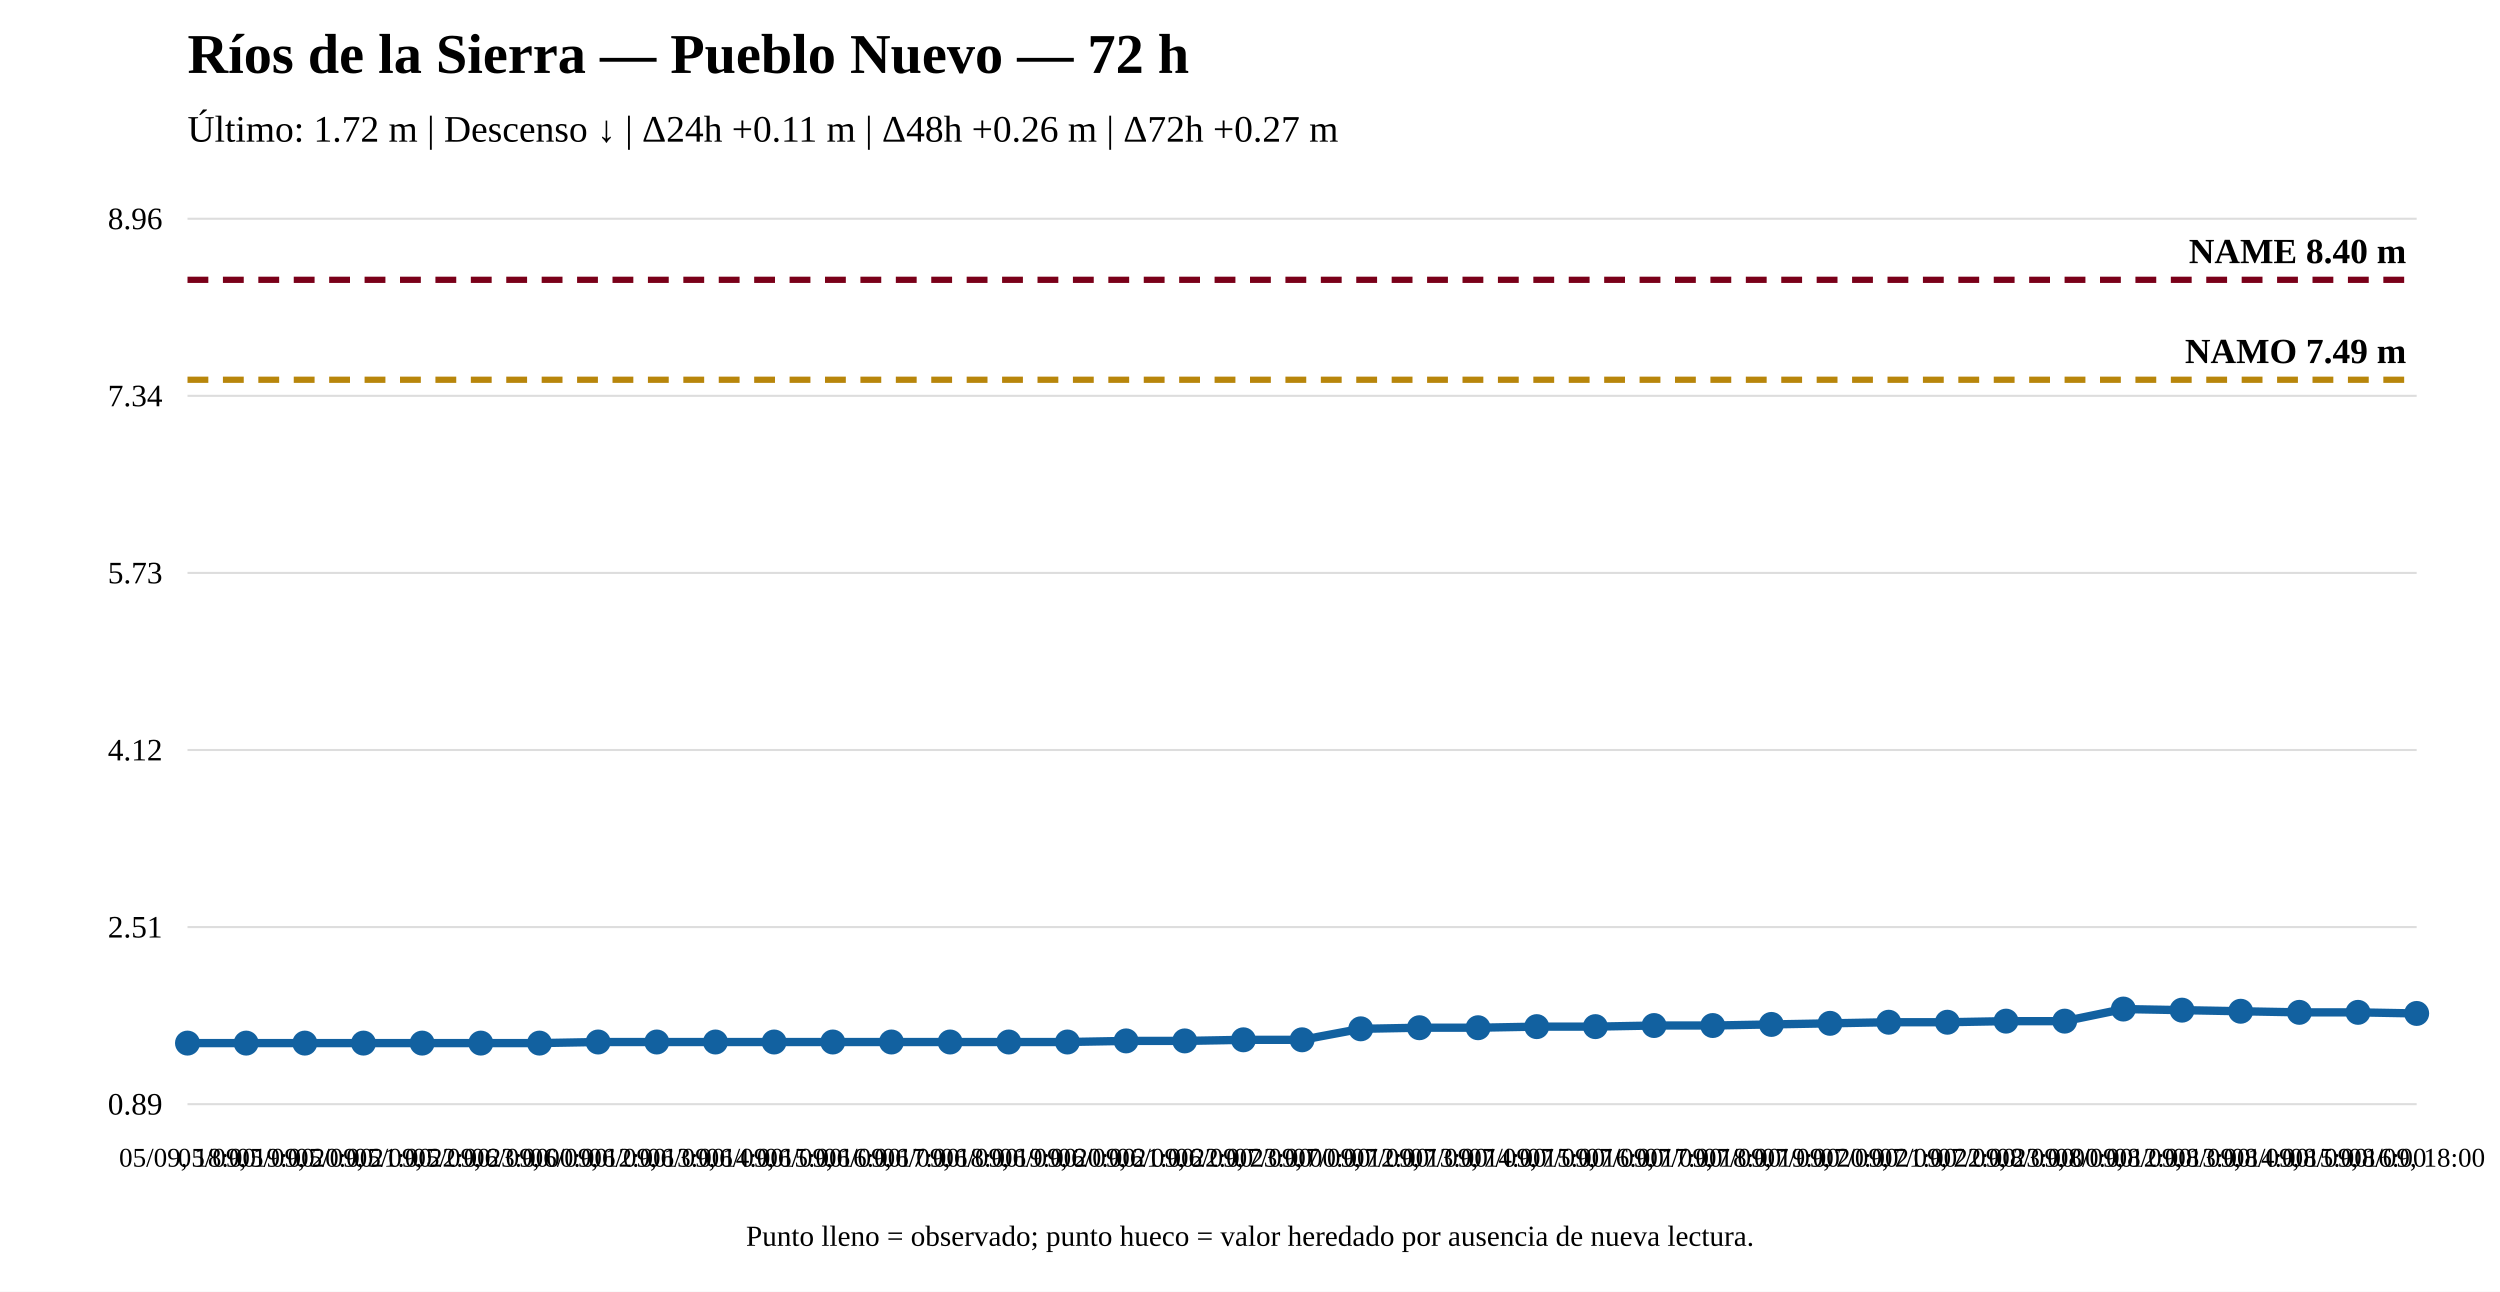
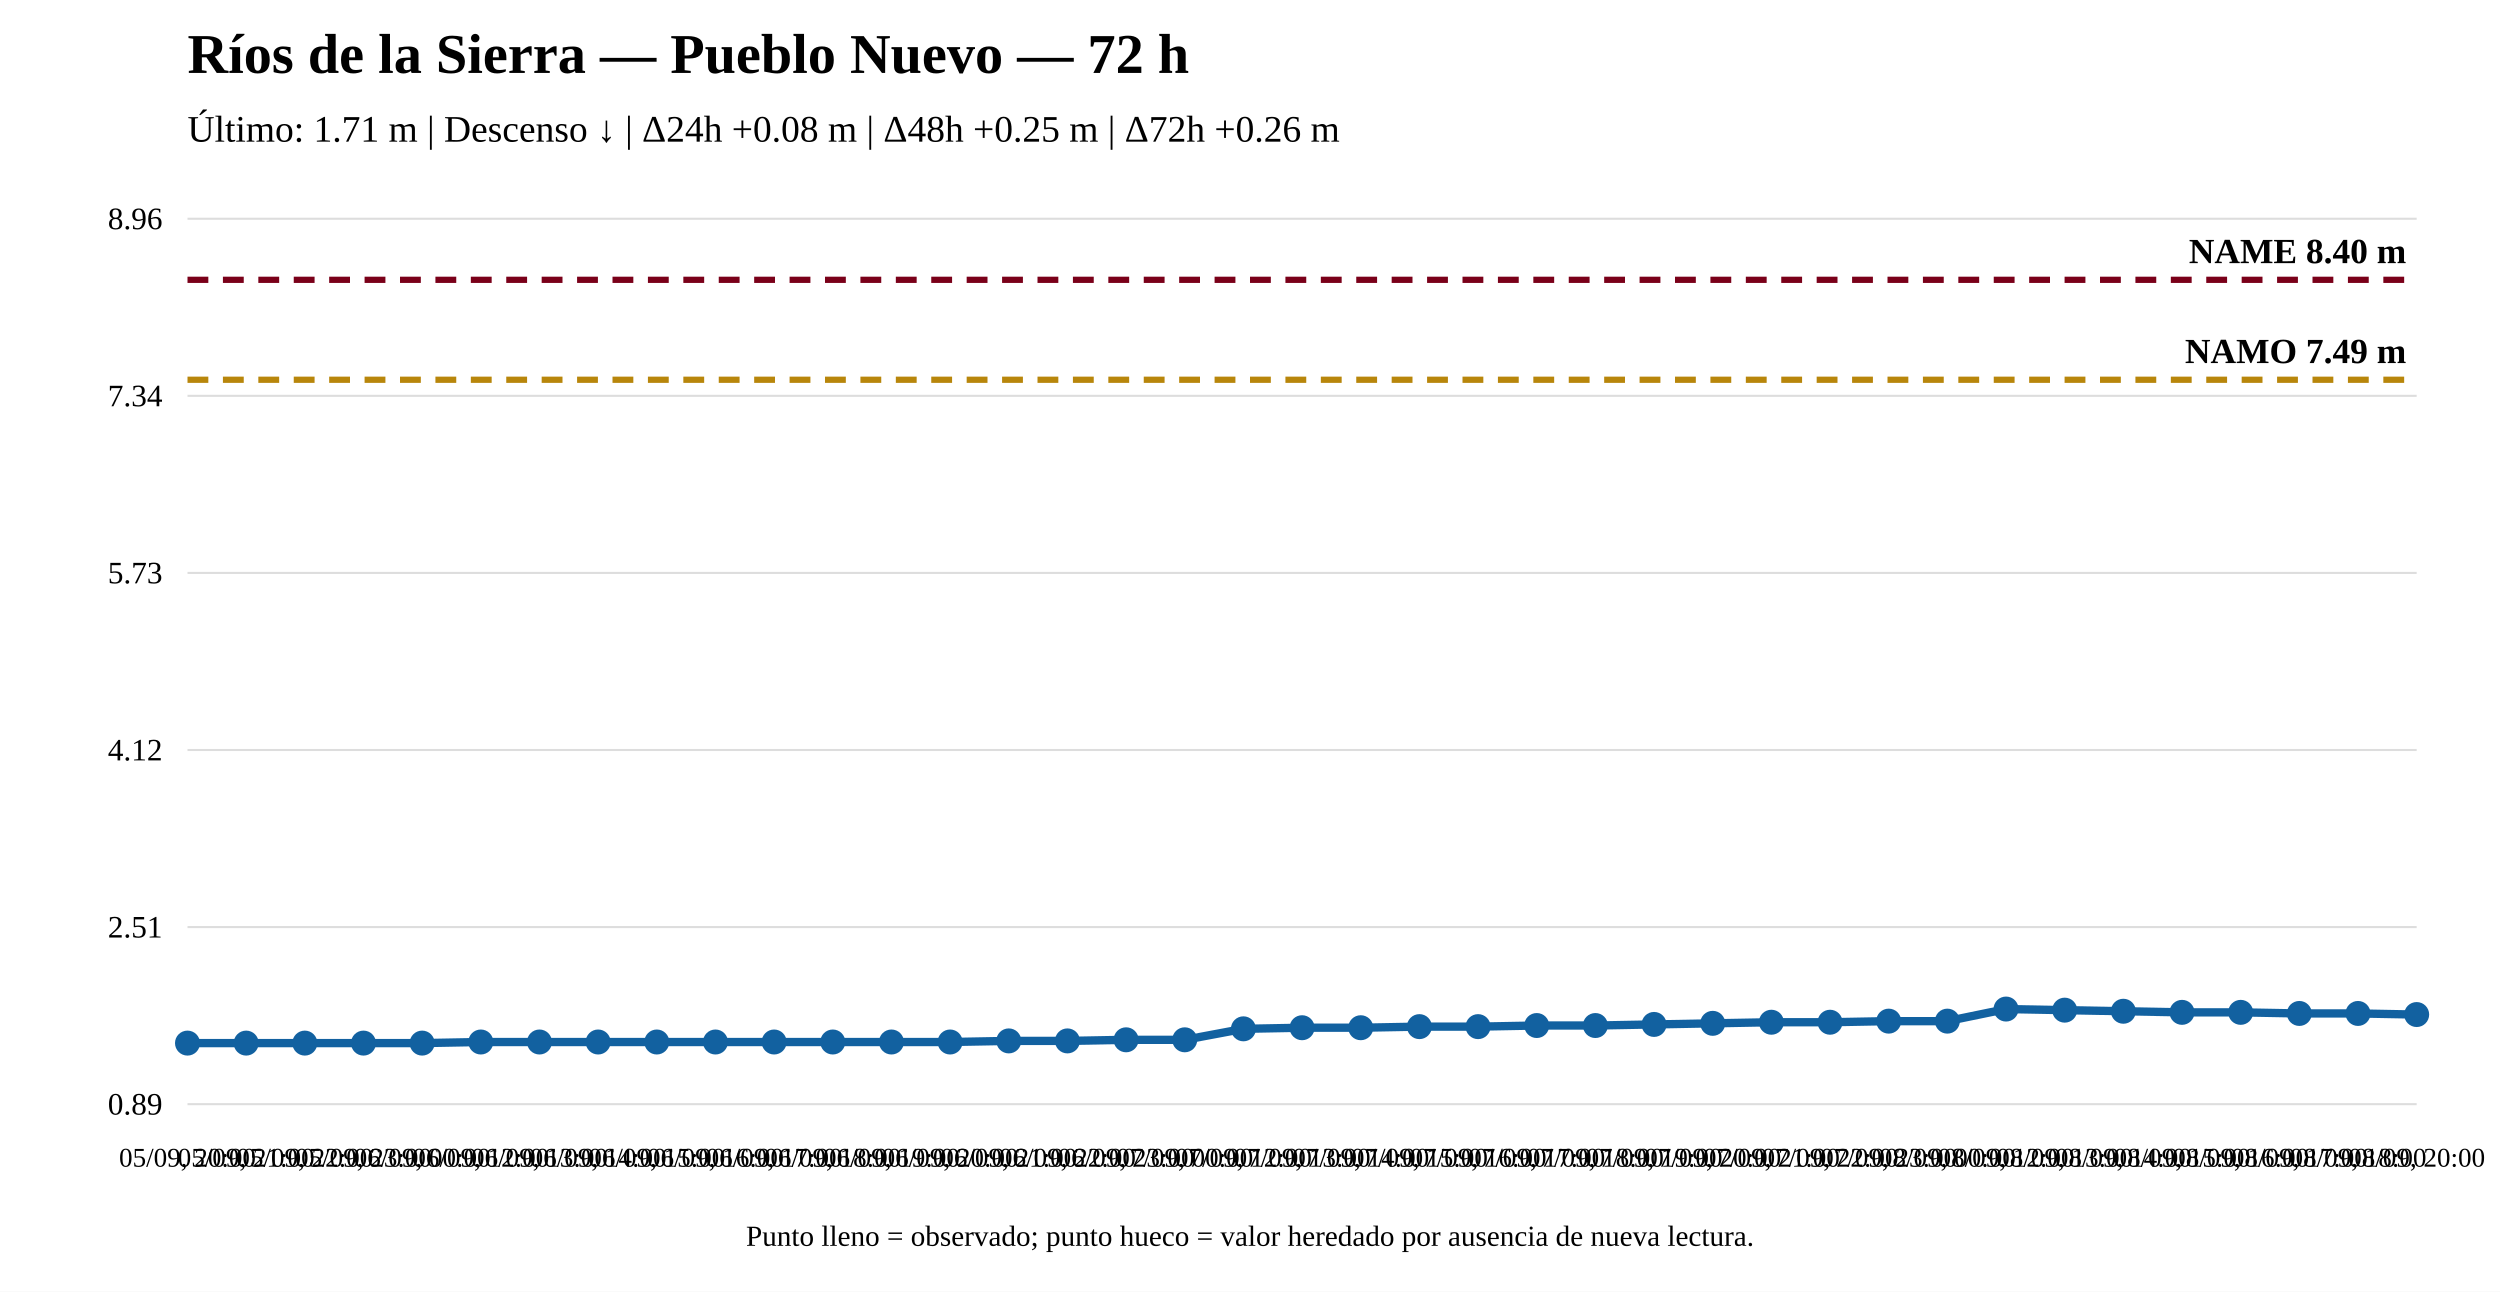
<svg xmlns="http://www.w3.org/2000/svg" width="1200" height="620" viewBox="0 0 1200 620">
  <rect width="100%" height="100%" fill="white" />
  <text x="90" y="35" font-size="27" font-weight="bold">Ríos de la Sierra — Pueblo Nuevo — 72 h</text>
-   <text x="90" y="68" font-size="18">Último: 1.72 m | Descenso ↓ | Δ24h +0.11 m | Δ48h +0.26 m | Δ72h +0.27 m</text>
+   <text x="90" y="68" font-size="18">Último: 1.71 m | Descenso ↓ | Δ24h +0.08 m | Δ48h +0.25 m | Δ72h +0.26 m</text>
  <line x1="90" y1="530" x2="1160" y2="530" stroke="#ddd" />
  <line x1="90" y1="445" x2="1160" y2="445" stroke="#ddd" />
  <line x1="90" y1="360" x2="1160" y2="360" stroke="#ddd" />
  <line x1="90" y1="275" x2="1160" y2="275" stroke="#ddd" />
  <line x1="90" y1="190" x2="1160" y2="190" stroke="#ddd" />
  <line x1="90" y1="105" x2="1160" y2="105" stroke="#ddd" />
  <text x="78" y="535" text-anchor="end" font-size="15">0.89</text>
  <text x="78" y="450" text-anchor="end" font-size="15">2.51</text>
  <text x="78" y="365" text-anchor="end" font-size="15">4.12</text>
  <text x="78" y="280" text-anchor="end" font-size="15">5.73</text>
  <text x="78" y="195" text-anchor="end" font-size="15">7.34</text>
  <text x="78" y="110" text-anchor="end" font-size="15">8.96</text>
  <line x1="90" y1="182.282" x2="1160" y2="182.282" stroke="#b8860b" stroke-width="3" stroke-dasharray="10 7" />
  <text x="1155" y="174.282" text-anchor="end" font-size="17" font-weight="bold">NAMO 7.49 m</text>
  <line x1="90" y1="134.31" x2="1160" y2="134.31" stroke="#7a0019" stroke-width="3" stroke-dasharray="10 7" />
  <text x="1155" y="126.31" text-anchor="end" font-size="17" font-weight="bold">NAME 8.40 m</text>
-   <polyline fill="none" stroke="#1261a0" stroke-width="4" points="90,500.69 118.158,500.69 146.316,500.69 174.474,500.69 202.632,500.69 230.789,500.69 258.947,500.69 287.105,500.162 315.263,500.162 343.421,500.162 371.579,500.162 399.737,500.162 427.895,500.162 456.053,500.162 484.211,500.162 512.368,500.162 540.526,499.635 568.684,499.635 596.842,499.108 625,499.108 653.158,493.837 681.316,493.309 709.474,493.309 737.632,492.782 765.789,492.782 793.947,492.255 822.105,492.255 850.263,491.728 878.421,491.201 906.579,490.674 934.737,490.674 962.895,490.146 991.053,490.146 1019.211,484.348 1047.368,484.875 1075.526,485.402 1103.684,485.929 1131.842,485.929 1160,486.456" />
+   <polyline fill="none" stroke="#1261a0" stroke-width="4" points="90,500.69 118.158,500.69 146.316,500.69 174.474,500.69 202.632,500.69 230.789,500.162 258.947,500.162 287.105,500.162 315.263,500.162 343.421,500.162 371.579,500.162 399.737,500.162 427.895,500.162 456.053,500.162 484.211,499.635 512.368,499.635 540.526,499.108 568.684,499.108 596.842,493.837 625,493.309 653.158,493.309 681.316,492.782 709.474,492.782 737.632,492.255 765.789,492.255 793.947,491.728 822.105,491.201 850.263,490.674 878.421,490.674 906.579,490.146 934.737,490.146 962.895,484.348 991.053,484.875 1019.211,485.402 1047.368,485.929 1075.526,485.929 1103.684,486.456 1131.842,486.456 1160,486.983" />
  <circle cx="90" cy="500.69" r="5" fill="#1261a0" stroke="#1261a0" stroke-width="2" />
  <circle cx="118.158" cy="500.69" r="5" fill="#1261a0" stroke="#1261a0" stroke-width="2" />
  <circle cx="146.316" cy="500.69" r="5" fill="#1261a0" stroke="#1261a0" stroke-width="2" />
  <circle cx="174.474" cy="500.69" r="5" fill="#1261a0" stroke="#1261a0" stroke-width="2" />
  <circle cx="202.632" cy="500.69" r="5" fill="#1261a0" stroke="#1261a0" stroke-width="2" />
-   <circle cx="230.789" cy="500.69" r="5" fill="#1261a0" stroke="#1261a0" stroke-width="2" />
-   <circle cx="258.947" cy="500.69" r="5" fill="#1261a0" stroke="#1261a0" stroke-width="2" />
+   <circle cx="230.789" cy="500.162" r="5" fill="#1261a0" stroke="#1261a0" stroke-width="2" />
+   <circle cx="258.947" cy="500.162" r="5" fill="#1261a0" stroke="#1261a0" stroke-width="2" />
  <circle cx="287.105" cy="500.162" r="5" fill="#1261a0" stroke="#1261a0" stroke-width="2" />
  <circle cx="315.263" cy="500.162" r="5" fill="#1261a0" stroke="#1261a0" stroke-width="2" />
  <circle cx="343.421" cy="500.162" r="5" fill="#1261a0" stroke="#1261a0" stroke-width="2" />
  <circle cx="371.579" cy="500.162" r="5" fill="#1261a0" stroke="#1261a0" stroke-width="2" />
  <circle cx="399.737" cy="500.162" r="5" fill="#1261a0" stroke="#1261a0" stroke-width="2" />
  <circle cx="427.895" cy="500.162" r="5" fill="#1261a0" stroke="#1261a0" stroke-width="2" />
  <circle cx="456.053" cy="500.162" r="5" fill="#1261a0" stroke="#1261a0" stroke-width="2" />
-   <circle cx="484.211" cy="500.162" r="5" fill="#1261a0" stroke="#1261a0" stroke-width="2" />
-   <circle cx="512.368" cy="500.162" r="5" fill="#1261a0" stroke="#1261a0" stroke-width="2" />
-   <circle cx="540.526" cy="499.635" r="5" fill="#1261a0" stroke="#1261a0" stroke-width="2" />
-   <circle cx="568.684" cy="499.635" r="5" fill="#1261a0" stroke="#1261a0" stroke-width="2" />
-   <circle cx="596.842" cy="499.108" r="5" fill="#1261a0" stroke="#1261a0" stroke-width="2" />
-   <circle cx="625" cy="499.108" r="5" fill="#1261a0" stroke="#1261a0" stroke-width="2" />
-   <circle cx="653.158" cy="493.837" r="5" fill="#1261a0" stroke="#1261a0" stroke-width="2" />
-   <circle cx="681.316" cy="493.309" r="5" fill="#1261a0" stroke="#1261a0" stroke-width="2" />
-   <circle cx="709.474" cy="493.309" r="5" fill="#1261a0" stroke="#1261a0" stroke-width="2" />
-   <circle cx="737.632" cy="492.782" r="5" fill="#1261a0" stroke="#1261a0" stroke-width="2" />
-   <circle cx="765.789" cy="492.782" r="5" fill="#1261a0" stroke="#1261a0" stroke-width="2" />
-   <circle cx="793.947" cy="492.255" r="5" fill="#1261a0" stroke="#1261a0" stroke-width="2" />
-   <circle cx="822.105" cy="492.255" r="5" fill="#1261a0" stroke="#1261a0" stroke-width="2" />
-   <circle cx="850.263" cy="491.728" r="5" fill="#1261a0" stroke="#1261a0" stroke-width="2" />
-   <circle cx="878.421" cy="491.201" r="5" fill="#1261a0" stroke="#1261a0" stroke-width="2" />
-   <circle cx="906.579" cy="490.674" r="5" fill="#1261a0" stroke="#1261a0" stroke-width="2" />
-   <circle cx="934.737" cy="490.674" r="5" fill="#1261a0" stroke="#1261a0" stroke-width="2" />
-   <circle cx="962.895" cy="490.146" r="5" fill="#1261a0" stroke="#1261a0" stroke-width="2" />
-   <circle cx="991.053" cy="490.146" r="5" fill="#1261a0" stroke="#1261a0" stroke-width="2" />
-   <circle cx="1019.211" cy="484.348" r="5" fill="#1261a0" stroke="#1261a0" stroke-width="2" />
-   <circle cx="1047.368" cy="484.875" r="5" fill="#1261a0" stroke="#1261a0" stroke-width="2" />
-   <circle cx="1075.526" cy="485.402" r="5" fill="#1261a0" stroke="#1261a0" stroke-width="2" />
-   <circle cx="1103.684" cy="485.929" r="5" fill="#1261a0" stroke="#1261a0" stroke-width="2" />
-   <circle cx="1131.842" cy="485.929" r="5" fill="#1261a0" stroke="#1261a0" stroke-width="2" />
-   <circle cx="1160" cy="486.456" r="5" fill="#1261a0" stroke="#1261a0" stroke-width="2" />
-   <text x="90" y="560" text-anchor="middle" font-size="13">05/09, 18:00</text>
-   <text x="118.158" y="560" text-anchor="middle" font-size="13">05/09, 19:00</text>
-   <text x="146.316" y="560" text-anchor="middle" font-size="13">05/09, 20:00</text>
-   <text x="174.474" y="560" text-anchor="middle" font-size="13">05/09, 21:00</text>
-   <text x="202.632" y="560" text-anchor="middle" font-size="13">05/09, 22:00</text>
-   <text x="230.789" y="560" text-anchor="middle" font-size="13">05/09, 23:00</text>
-   <text x="258.947" y="560" text-anchor="middle" font-size="13">06/09, 00:00</text>
-   <text x="287.105" y="560" text-anchor="middle" font-size="13">06/09, 12:00</text>
-   <text x="315.263" y="560" text-anchor="middle" font-size="13">06/09, 13:00</text>
-   <text x="343.421" y="560" text-anchor="middle" font-size="13">06/09, 14:00</text>
-   <text x="371.579" y="560" text-anchor="middle" font-size="13">06/09, 15:00</text>
-   <text x="399.737" y="560" text-anchor="middle" font-size="13">06/09, 16:00</text>
-   <text x="427.895" y="560" text-anchor="middle" font-size="13">06/09, 17:00</text>
-   <text x="456.053" y="560" text-anchor="middle" font-size="13">06/09, 18:00</text>
-   <text x="484.211" y="560" text-anchor="middle" font-size="13">06/09, 19:00</text>
-   <text x="512.368" y="560" text-anchor="middle" font-size="13">06/09, 20:00</text>
-   <text x="540.526" y="560" text-anchor="middle" font-size="13">06/09, 21:00</text>
-   <text x="568.684" y="560" text-anchor="middle" font-size="13">06/09, 22:00</text>
-   <text x="596.842" y="560" text-anchor="middle" font-size="13">06/09, 23:00</text>
-   <text x="625" y="560" text-anchor="middle" font-size="13">07/09, 00:00</text>
-   <text x="653.158" y="560" text-anchor="middle" font-size="13">07/09, 12:00</text>
-   <text x="681.316" y="560" text-anchor="middle" font-size="13">07/09, 13:00</text>
-   <text x="709.474" y="560" text-anchor="middle" font-size="13">07/09, 14:00</text>
-   <text x="737.632" y="560" text-anchor="middle" font-size="13">07/09, 15:00</text>
-   <text x="765.789" y="560" text-anchor="middle" font-size="13">07/09, 16:00</text>
-   <text x="793.947" y="560" text-anchor="middle" font-size="13">07/09, 17:00</text>
-   <text x="822.105" y="560" text-anchor="middle" font-size="13">07/09, 18:00</text>
-   <text x="850.263" y="560" text-anchor="middle" font-size="13">07/09, 19:00</text>
-   <text x="878.421" y="560" text-anchor="middle" font-size="13">07/09, 20:00</text>
-   <text x="906.579" y="560" text-anchor="middle" font-size="13">07/09, 21:00</text>
-   <text x="934.737" y="560" text-anchor="middle" font-size="13">07/09, 22:00</text>
-   <text x="962.895" y="560" text-anchor="middle" font-size="13">07/09, 23:00</text>
-   <text x="991.053" y="560" text-anchor="middle" font-size="13">08/09, 00:00</text>
-   <text x="1019.211" y="560" text-anchor="middle" font-size="13">08/09, 12:00</text>
-   <text x="1047.368" y="560" text-anchor="middle" font-size="13">08/09, 13:00</text>
-   <text x="1075.526" y="560" text-anchor="middle" font-size="13">08/09, 14:00</text>
-   <text x="1103.684" y="560" text-anchor="middle" font-size="13">08/09, 15:00</text>
-   <text x="1131.842" y="560" text-anchor="middle" font-size="13">08/09, 16:00</text>
-   <text x="1160" y="560" text-anchor="middle" font-size="13">08/09, 18:00</text>
+   <circle cx="484.211" cy="499.635" r="5" fill="#1261a0" stroke="#1261a0" stroke-width="2" />
+   <circle cx="512.368" cy="499.635" r="5" fill="#1261a0" stroke="#1261a0" stroke-width="2" />
+   <circle cx="540.526" cy="499.108" r="5" fill="#1261a0" stroke="#1261a0" stroke-width="2" />
+   <circle cx="568.684" cy="499.108" r="5" fill="#1261a0" stroke="#1261a0" stroke-width="2" />
+   <circle cx="596.842" cy="493.837" r="5" fill="#1261a0" stroke="#1261a0" stroke-width="2" />
+   <circle cx="625" cy="493.309" r="5" fill="#1261a0" stroke="#1261a0" stroke-width="2" />
+   <circle cx="653.158" cy="493.309" r="5" fill="#1261a0" stroke="#1261a0" stroke-width="2" />
+   <circle cx="681.316" cy="492.782" r="5" fill="#1261a0" stroke="#1261a0" stroke-width="2" />
+   <circle cx="709.474" cy="492.782" r="5" fill="#1261a0" stroke="#1261a0" stroke-width="2" />
+   <circle cx="737.632" cy="492.255" r="5" fill="#1261a0" stroke="#1261a0" stroke-width="2" />
+   <circle cx="765.789" cy="492.255" r="5" fill="#1261a0" stroke="#1261a0" stroke-width="2" />
+   <circle cx="793.947" cy="491.728" r="5" fill="#1261a0" stroke="#1261a0" stroke-width="2" />
+   <circle cx="822.105" cy="491.201" r="5" fill="#1261a0" stroke="#1261a0" stroke-width="2" />
+   <circle cx="850.263" cy="490.674" r="5" fill="#1261a0" stroke="#1261a0" stroke-width="2" />
+   <circle cx="878.421" cy="490.674" r="5" fill="#1261a0" stroke="#1261a0" stroke-width="2" />
+   <circle cx="906.579" cy="490.146" r="5" fill="#1261a0" stroke="#1261a0" stroke-width="2" />
+   <circle cx="934.737" cy="490.146" r="5" fill="#1261a0" stroke="#1261a0" stroke-width="2" />
+   <circle cx="962.895" cy="484.348" r="5" fill="#1261a0" stroke="#1261a0" stroke-width="2" />
+   <circle cx="991.053" cy="484.875" r="5" fill="#1261a0" stroke="#1261a0" stroke-width="2" />
+   <circle cx="1019.211" cy="485.402" r="5" fill="#1261a0" stroke="#1261a0" stroke-width="2" />
+   <circle cx="1047.368" cy="485.929" r="5" fill="#1261a0" stroke="#1261a0" stroke-width="2" />
+   <circle cx="1075.526" cy="485.929" r="5" fill="#1261a0" stroke="#1261a0" stroke-width="2" />
+   <circle cx="1103.684" cy="486.456" r="5" fill="#1261a0" stroke="#1261a0" stroke-width="2" />
+   <circle cx="1131.842" cy="486.456" r="5" fill="#1261a0" stroke="#1261a0" stroke-width="2" />
+   <circle cx="1160" cy="486.983" r="5" fill="#1261a0" stroke="#1261a0" stroke-width="2" />
+   <text x="90" y="560" text-anchor="middle" font-size="13">05/09, 20:00</text>
+   <text x="118.158" y="560" text-anchor="middle" font-size="13">05/09, 21:00</text>
+   <text x="146.316" y="560" text-anchor="middle" font-size="13">05/09, 22:00</text>
+   <text x="174.474" y="560" text-anchor="middle" font-size="13">05/09, 23:00</text>
+   <text x="202.632" y="560" text-anchor="middle" font-size="13">06/09, 00:00</text>
+   <text x="230.789" y="560" text-anchor="middle" font-size="13">06/09, 12:00</text>
+   <text x="258.947" y="560" text-anchor="middle" font-size="13">06/09, 13:00</text>
+   <text x="287.105" y="560" text-anchor="middle" font-size="13">06/09, 14:00</text>
+   <text x="315.263" y="560" text-anchor="middle" font-size="13">06/09, 15:00</text>
+   <text x="343.421" y="560" text-anchor="middle" font-size="13">06/09, 16:00</text>
+   <text x="371.579" y="560" text-anchor="middle" font-size="13">06/09, 17:00</text>
+   <text x="399.737" y="560" text-anchor="middle" font-size="13">06/09, 18:00</text>
+   <text x="427.895" y="560" text-anchor="middle" font-size="13">06/09, 19:00</text>
+   <text x="456.053" y="560" text-anchor="middle" font-size="13">06/09, 20:00</text>
+   <text x="484.211" y="560" text-anchor="middle" font-size="13">06/09, 21:00</text>
+   <text x="512.368" y="560" text-anchor="middle" font-size="13">06/09, 22:00</text>
+   <text x="540.526" y="560" text-anchor="middle" font-size="13">06/09, 23:00</text>
+   <text x="568.684" y="560" text-anchor="middle" font-size="13">07/09, 00:00</text>
+   <text x="596.842" y="560" text-anchor="middle" font-size="13">07/09, 12:00</text>
+   <text x="625" y="560" text-anchor="middle" font-size="13">07/09, 13:00</text>
+   <text x="653.158" y="560" text-anchor="middle" font-size="13">07/09, 14:00</text>
+   <text x="681.316" y="560" text-anchor="middle" font-size="13">07/09, 15:00</text>
+   <text x="709.474" y="560" text-anchor="middle" font-size="13">07/09, 16:00</text>
+   <text x="737.632" y="560" text-anchor="middle" font-size="13">07/09, 17:00</text>
+   <text x="765.789" y="560" text-anchor="middle" font-size="13">07/09, 18:00</text>
+   <text x="793.947" y="560" text-anchor="middle" font-size="13">07/09, 19:00</text>
+   <text x="822.105" y="560" text-anchor="middle" font-size="13">07/09, 20:00</text>
+   <text x="850.263" y="560" text-anchor="middle" font-size="13">07/09, 21:00</text>
+   <text x="878.421" y="560" text-anchor="middle" font-size="13">07/09, 22:00</text>
+   <text x="906.579" y="560" text-anchor="middle" font-size="13">07/09, 23:00</text>
+   <text x="934.737" y="560" text-anchor="middle" font-size="13">08/09, 00:00</text>
+   <text x="962.895" y="560" text-anchor="middle" font-size="13">08/09, 12:00</text>
+   <text x="991.053" y="560" text-anchor="middle" font-size="13">08/09, 13:00</text>
+   <text x="1019.211" y="560" text-anchor="middle" font-size="13">08/09, 14:00</text>
+   <text x="1047.368" y="560" text-anchor="middle" font-size="13">08/09, 15:00</text>
+   <text x="1075.526" y="560" text-anchor="middle" font-size="13">08/09, 16:00</text>
+   <text x="1103.684" y="560" text-anchor="middle" font-size="13">08/09, 17:00</text>
+   <text x="1131.842" y="560" text-anchor="middle" font-size="13">08/09, 18:00</text>
+   <text x="1160" y="560" text-anchor="middle" font-size="13">08/09, 20:00</text>
  <text x="600" y="598" text-anchor="middle" font-size="14">Punto lleno = observado; punto hueco = valor heredado por ausencia de nueva lectura.</text>
</svg>
